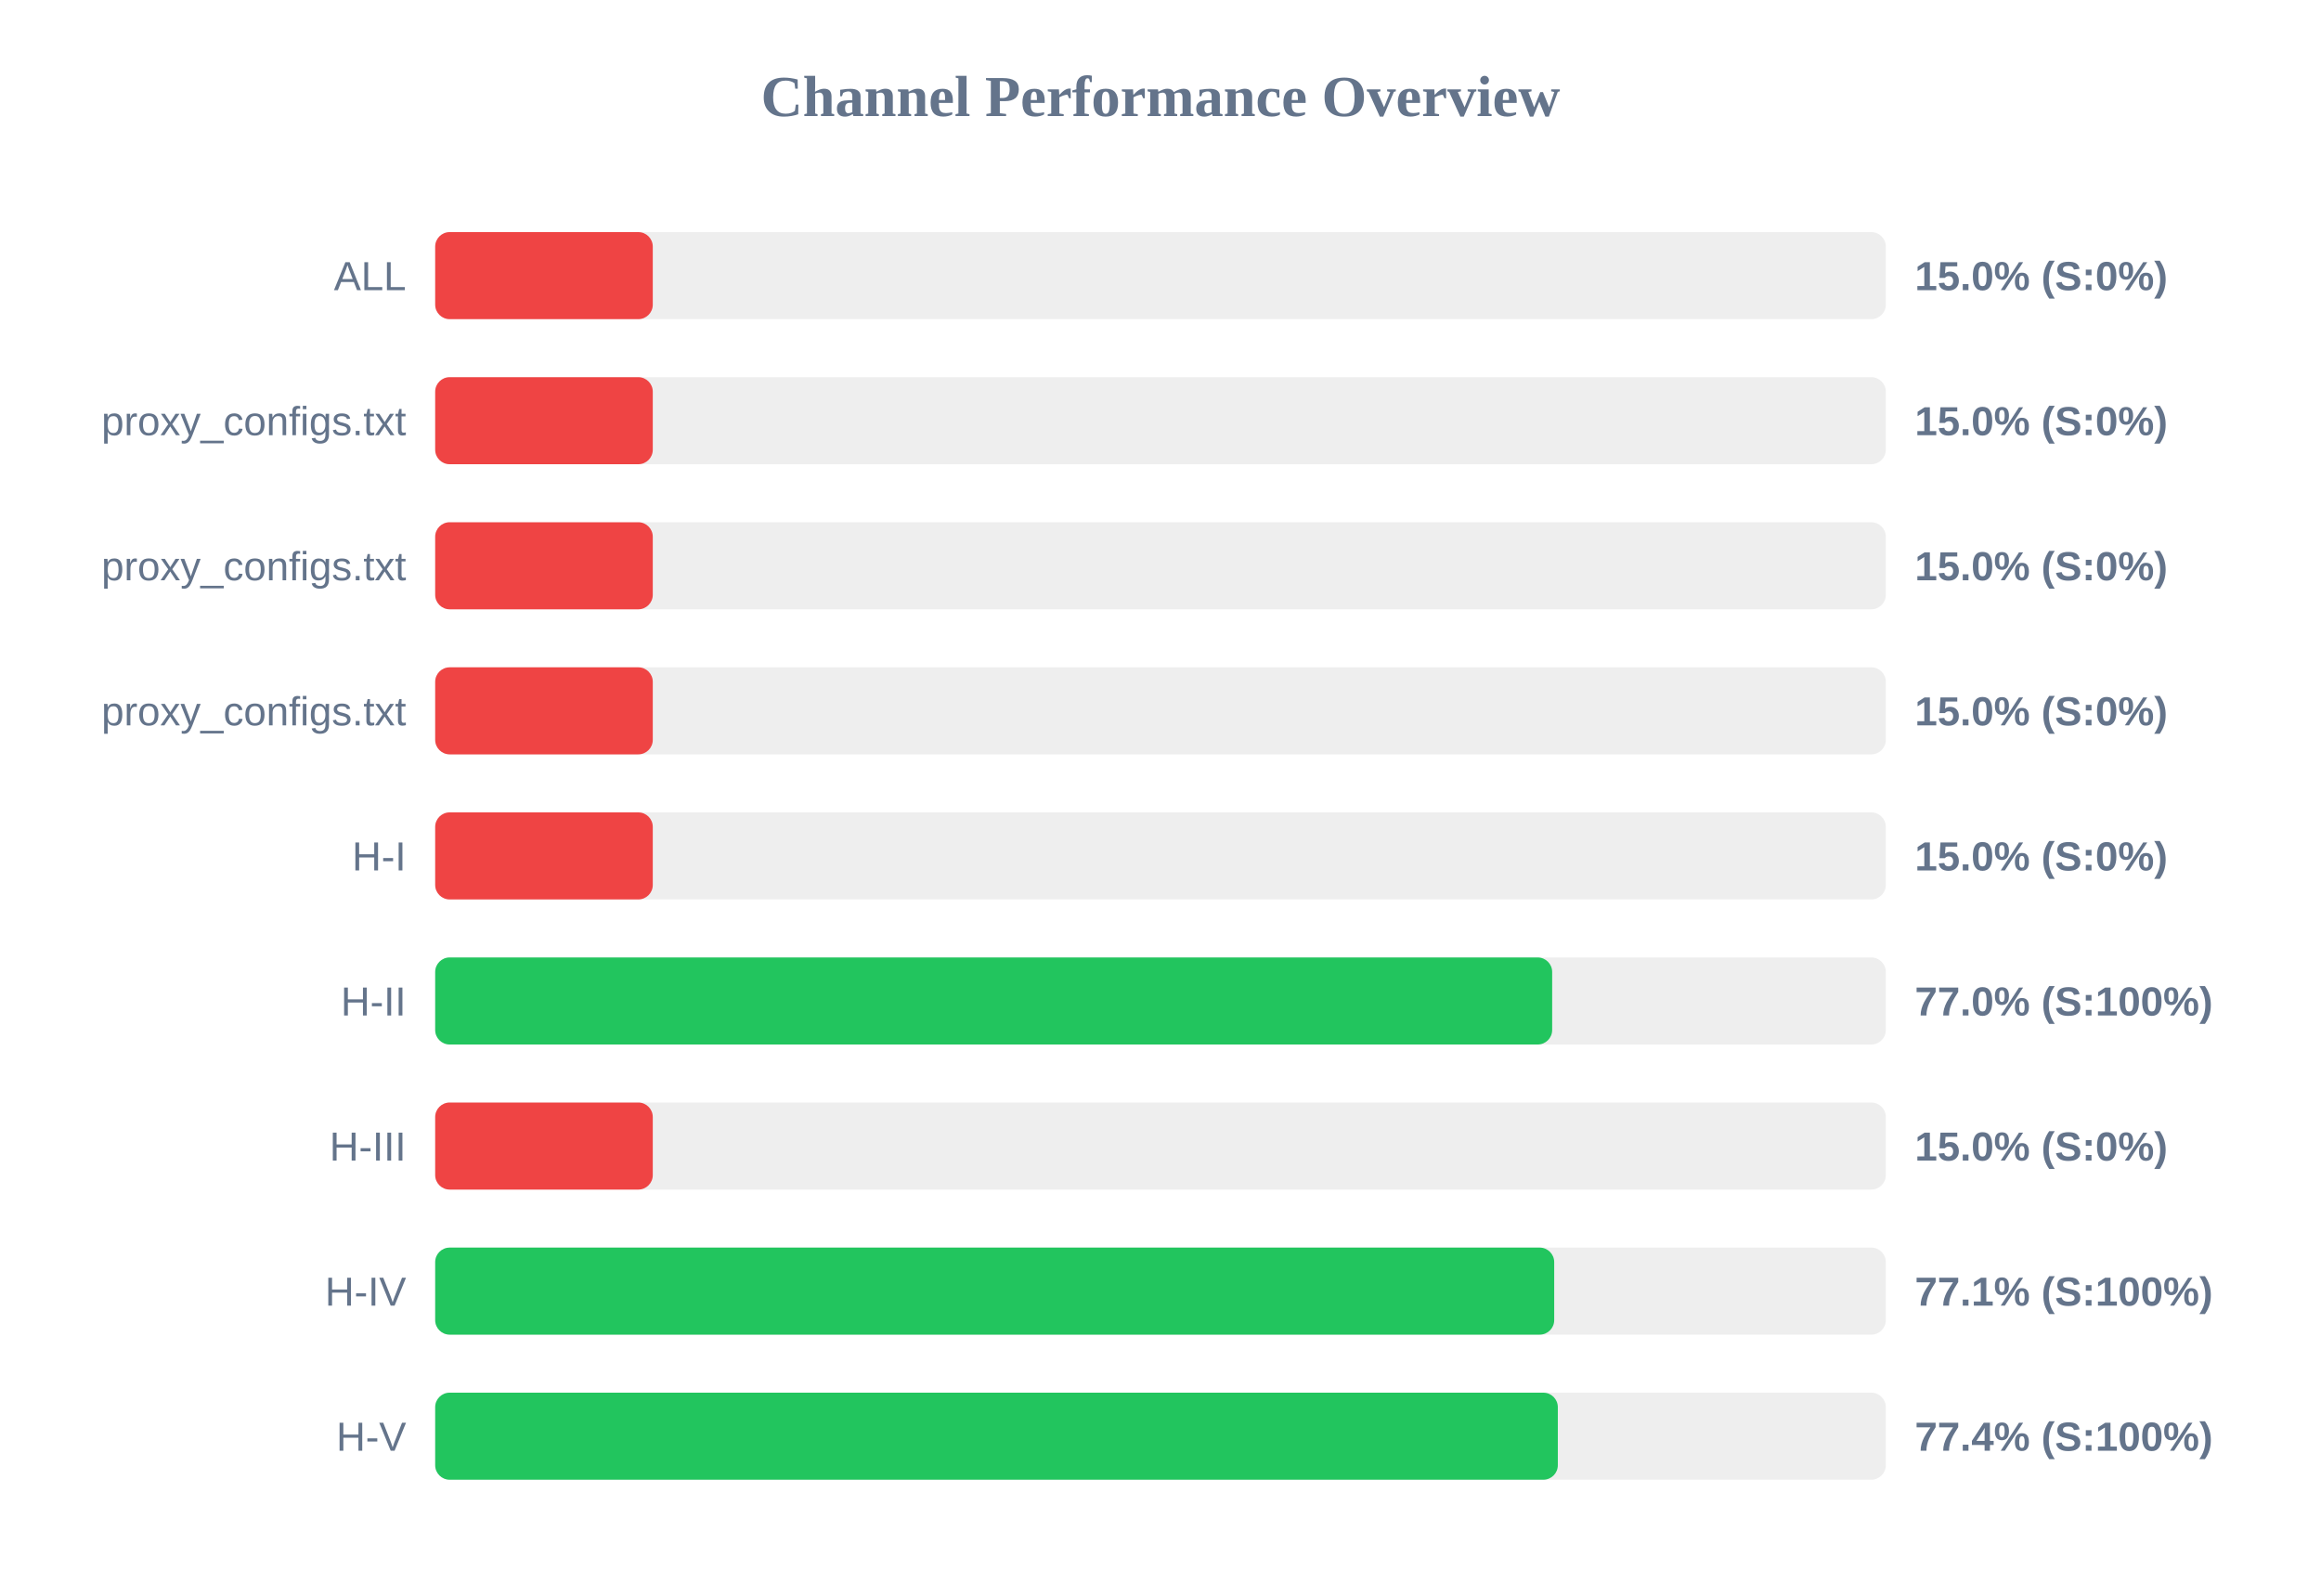
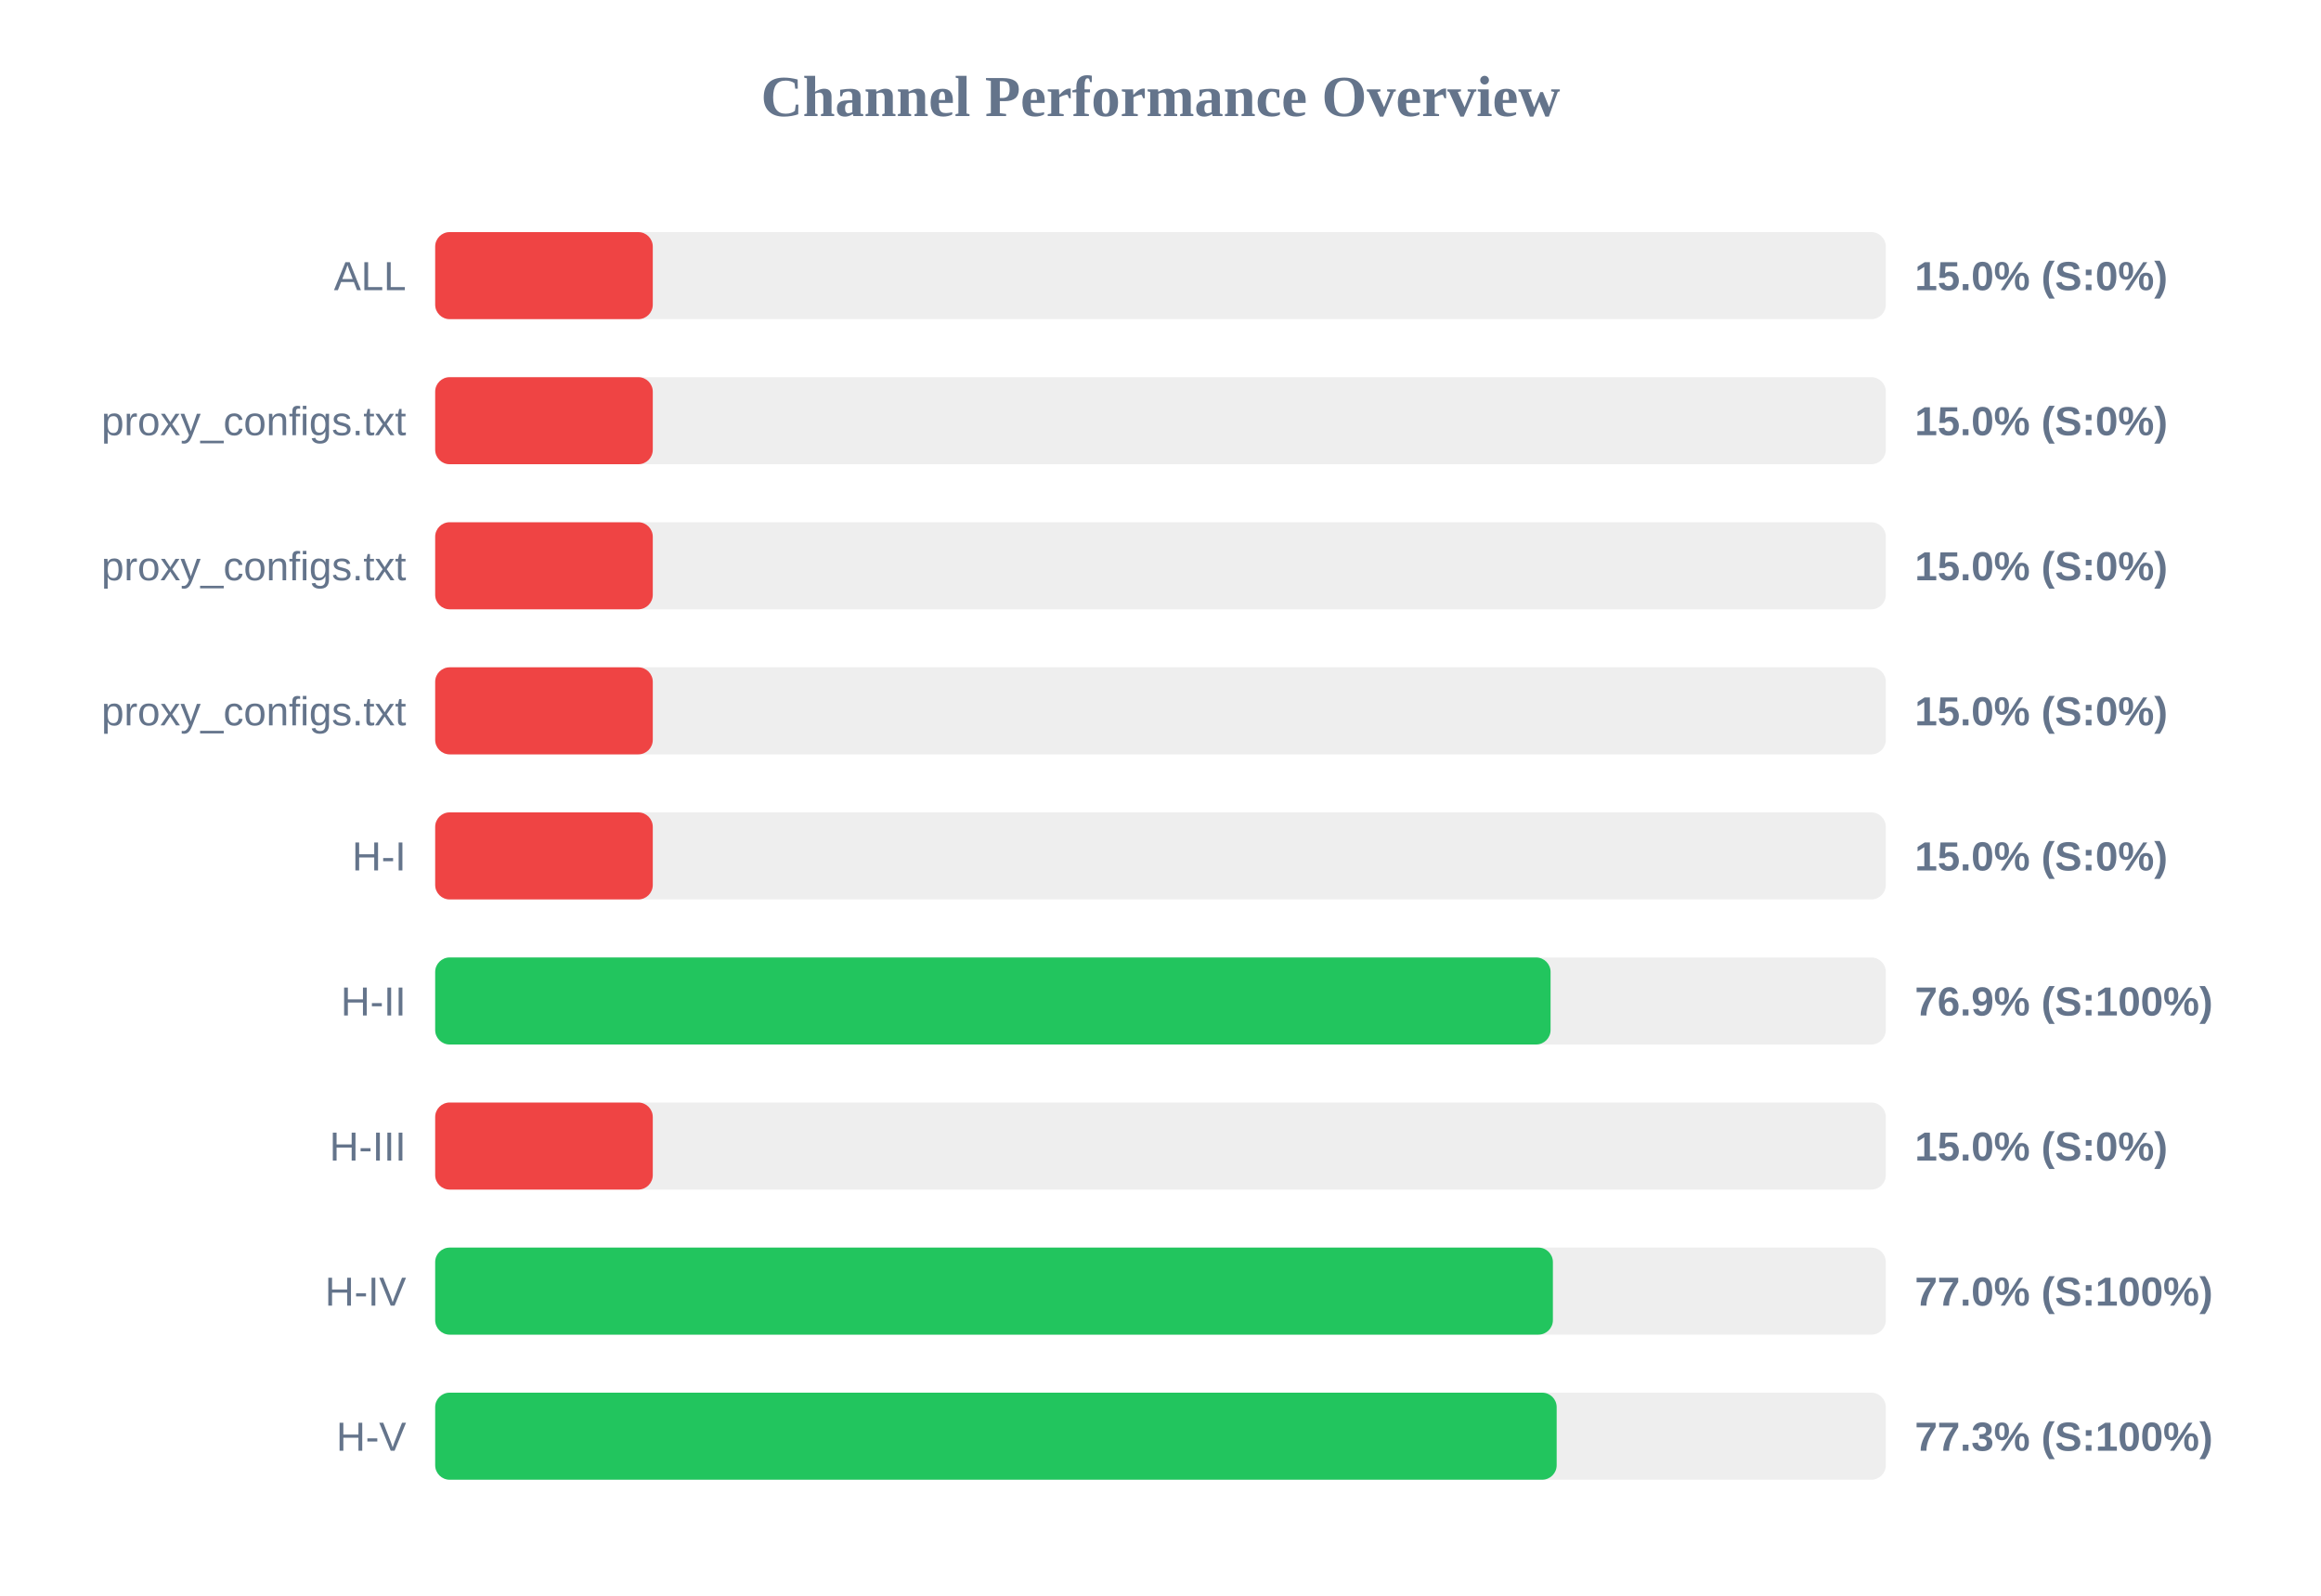
<svg xmlns="http://www.w3.org/2000/svg" width="800" height="550" version="1.1">
  <style>
        .row { font: 14px Arial; fill: #64748b; }
        .score { font: bold 14px Arial; fill: #64748b; }
    </style>
  <text x="400" y="40" text-anchor="middle" font-size="20px" font-weight="bold" fill="#64748b">Channel Performance Overview</text>
  <rect x="150" y="80" width="500" height="30" fill="#eee" rx="5" />
  <rect x="150" y="80" width="75.0" height="30" fill="#ef4444" rx="5" />
  <text x="140" y="100" text-anchor="end" class="row">ALL</text>
  <text x="660" y="100" text-anchor="start" class="score">15.0% (S:0%)</text>
  <rect x="150" y="130" width="500" height="30" fill="#eee" rx="5" />
  <rect x="150" y="130" width="75.0" height="30" fill="#ef4444" rx="5" />
  <text x="140" y="150" text-anchor="end" class="row">proxy_configs.txt</text>
  <text x="660" y="150" text-anchor="start" class="score">15.0% (S:0%)</text>
  <rect x="150" y="180" width="500" height="30" fill="#eee" rx="5" />
  <rect x="150" y="180" width="75.0" height="30" fill="#ef4444" rx="5" />
  <text x="140" y="200" text-anchor="end" class="row">proxy_configs.txt</text>
  <text x="660" y="200" text-anchor="start" class="score">15.0% (S:0%)</text>
  <rect x="150" y="230" width="500" height="30" fill="#eee" rx="5" />
  <rect x="150" y="230" width="75.0" height="30" fill="#ef4444" rx="5" />
  <text x="140" y="250" text-anchor="end" class="row">proxy_configs.txt</text>
  <text x="660" y="250" text-anchor="start" class="score">15.0% (S:0%)</text>
  <rect x="150" y="280" width="500" height="30" fill="#eee" rx="5" />
  <rect x="150" y="280" width="75.0" height="30" fill="#ef4444" rx="5" />
  <text x="140" y="300" text-anchor="end" class="row">H-I</text>
  <text x="660" y="300" text-anchor="start" class="score">15.0% (S:0%)</text>
  <rect x="150" y="330" width="500" height="30" fill="#eee" rx="5" />
-   <rect x="150" y="330" width="385.0" height="30" fill="#22c55e" rx="5" />
+   <rect x="150" y="330" width="384.45" height="30" fill="#22c55e" rx="5" />
  <text x="140" y="350" text-anchor="end" class="row">H-II</text>
-   <text x="660" y="350" text-anchor="start" class="score">77.0% (S:100%)</text>
+   <text x="660" y="350" text-anchor="start" class="score">76.9% (S:100%)</text>
  <rect x="150" y="380" width="500" height="30" fill="#eee" rx="5" />
  <rect x="150" y="380" width="75.0" height="30" fill="#ef4444" rx="5" />
  <text x="140" y="400" text-anchor="end" class="row">H-III</text>
  <text x="660" y="400" text-anchor="start" class="score">15.0% (S:0%)</text>
  <rect x="150" y="430" width="500" height="30" fill="#eee" rx="5" />
-   <rect x="150" y="430" width="385.7" height="30" fill="#22c55e" rx="5" />
+   <rect x="150" y="430" width="385.25" height="30" fill="#22c55e" rx="5" />
  <text x="140" y="450" text-anchor="end" class="row">H-IV</text>
-   <text x="660" y="450" text-anchor="start" class="score">77.1% (S:100%)</text>
+   <text x="660" y="450" text-anchor="start" class="score">77.0% (S:100%)</text>
  <rect x="150" y="480" width="500" height="30" fill="#eee" rx="5" />
-   <rect x="150" y="480" width="386.95" height="30" fill="#22c55e" rx="5" />
+   <rect x="150" y="480" width="386.55" height="30" fill="#22c55e" rx="5" />
  <text x="140" y="500" text-anchor="end" class="row">H-V</text>
-   <text x="660" y="500" text-anchor="start" class="score">77.4% (S:100%)</text>
+   <text x="660" y="500" text-anchor="start" class="score">77.3% (S:100%)</text>
</svg>
